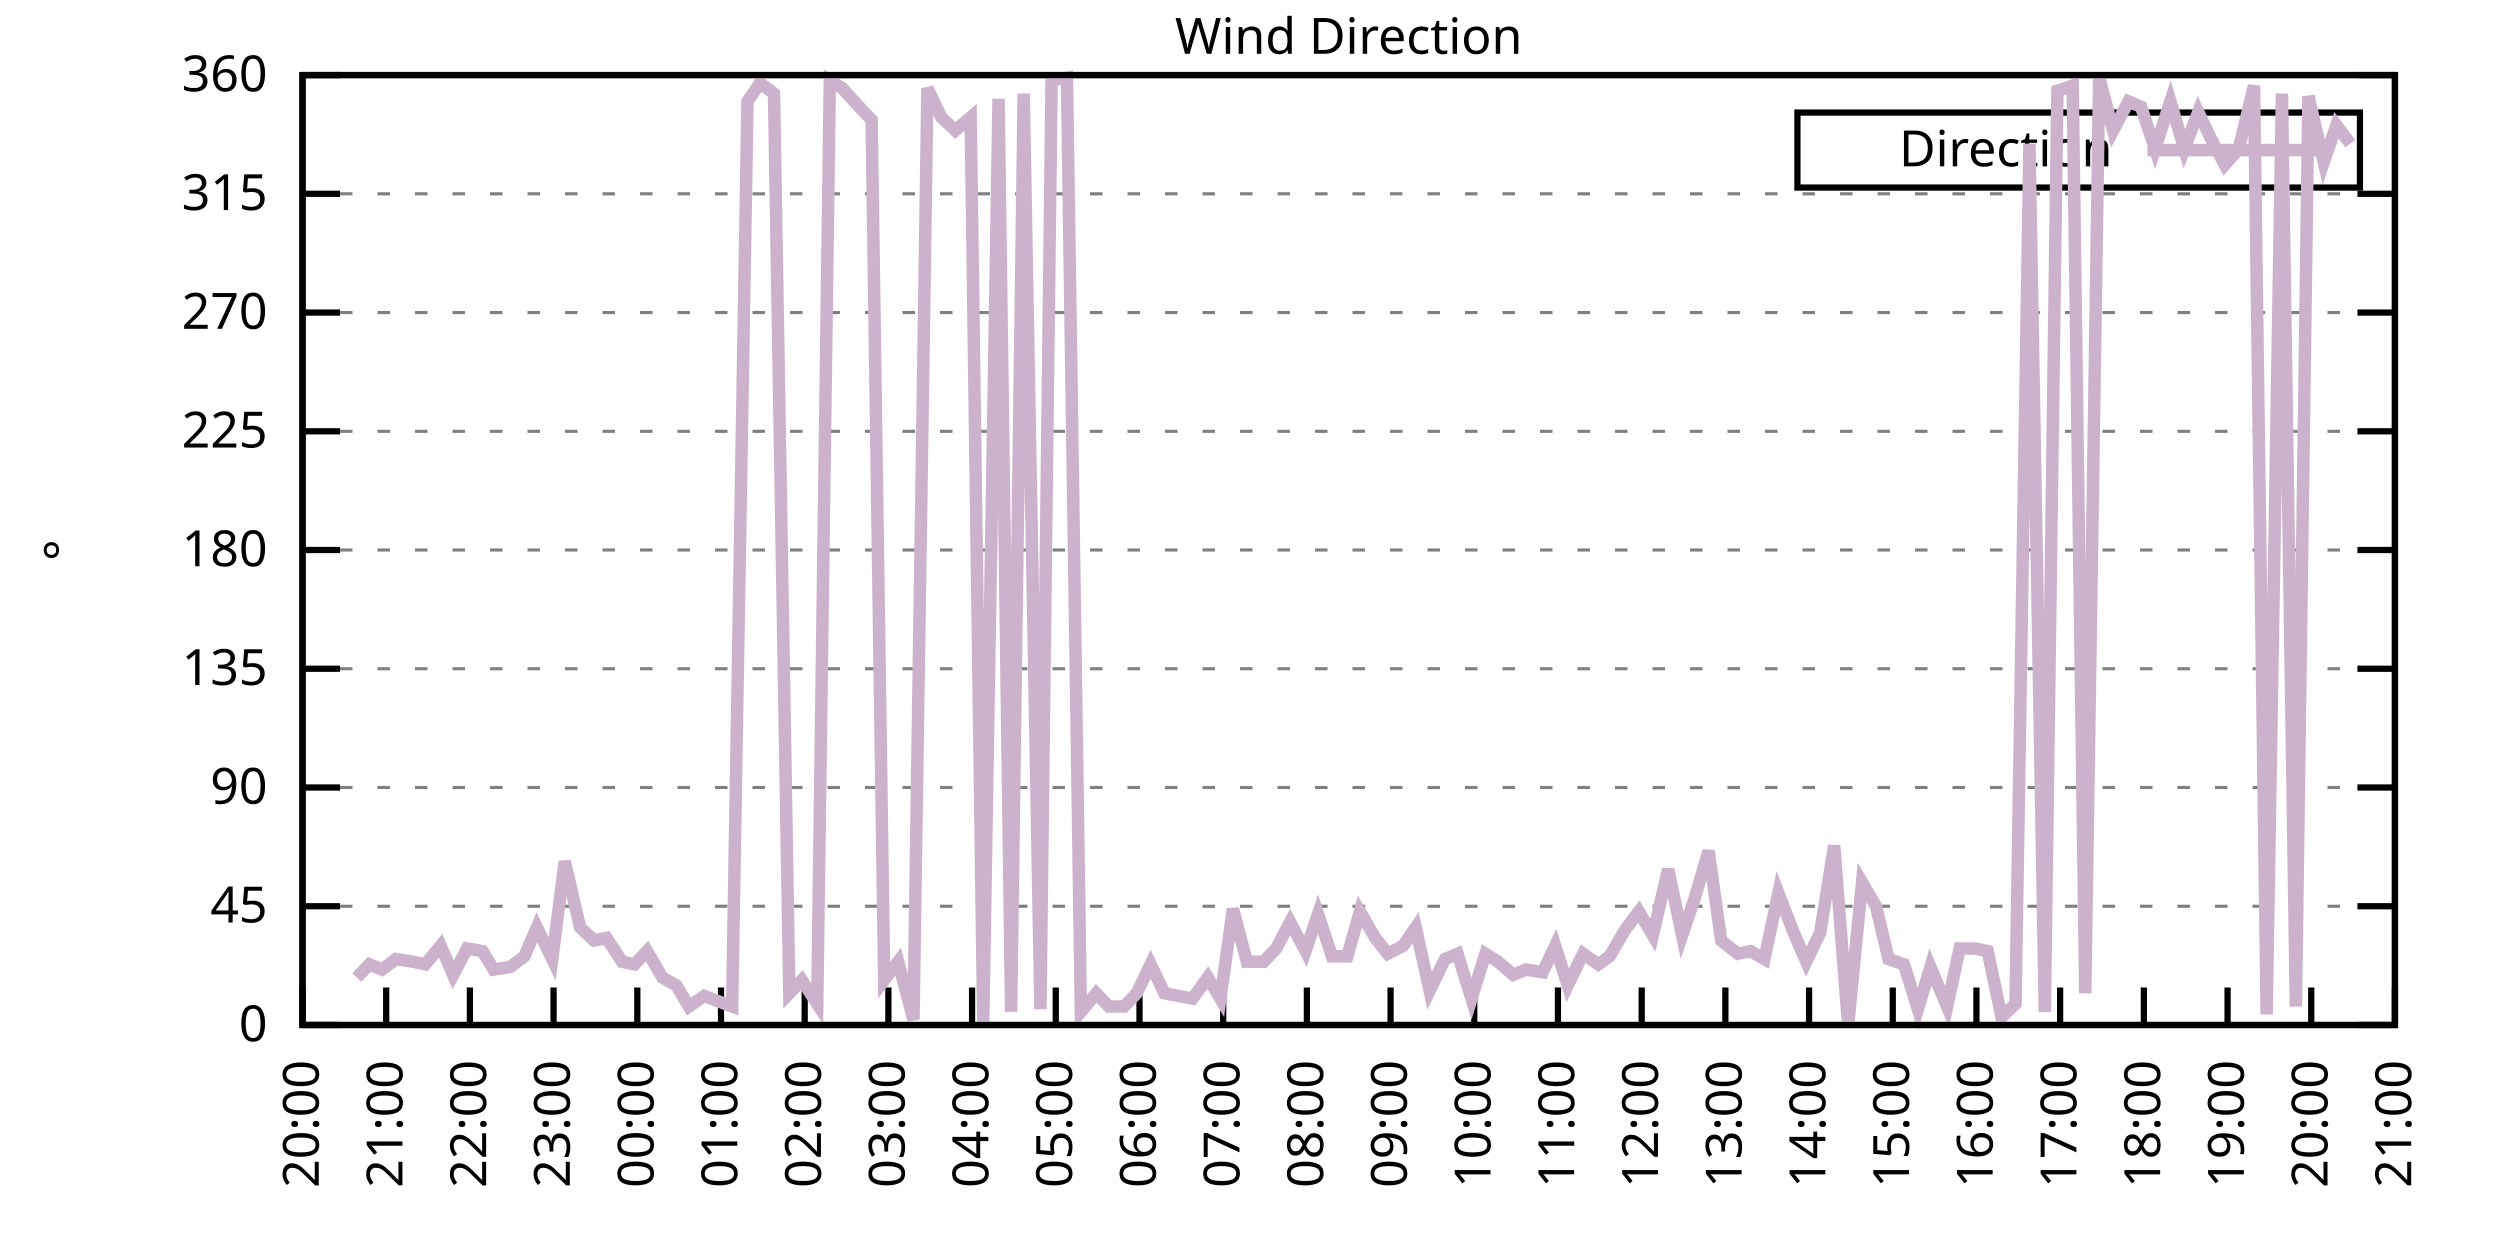
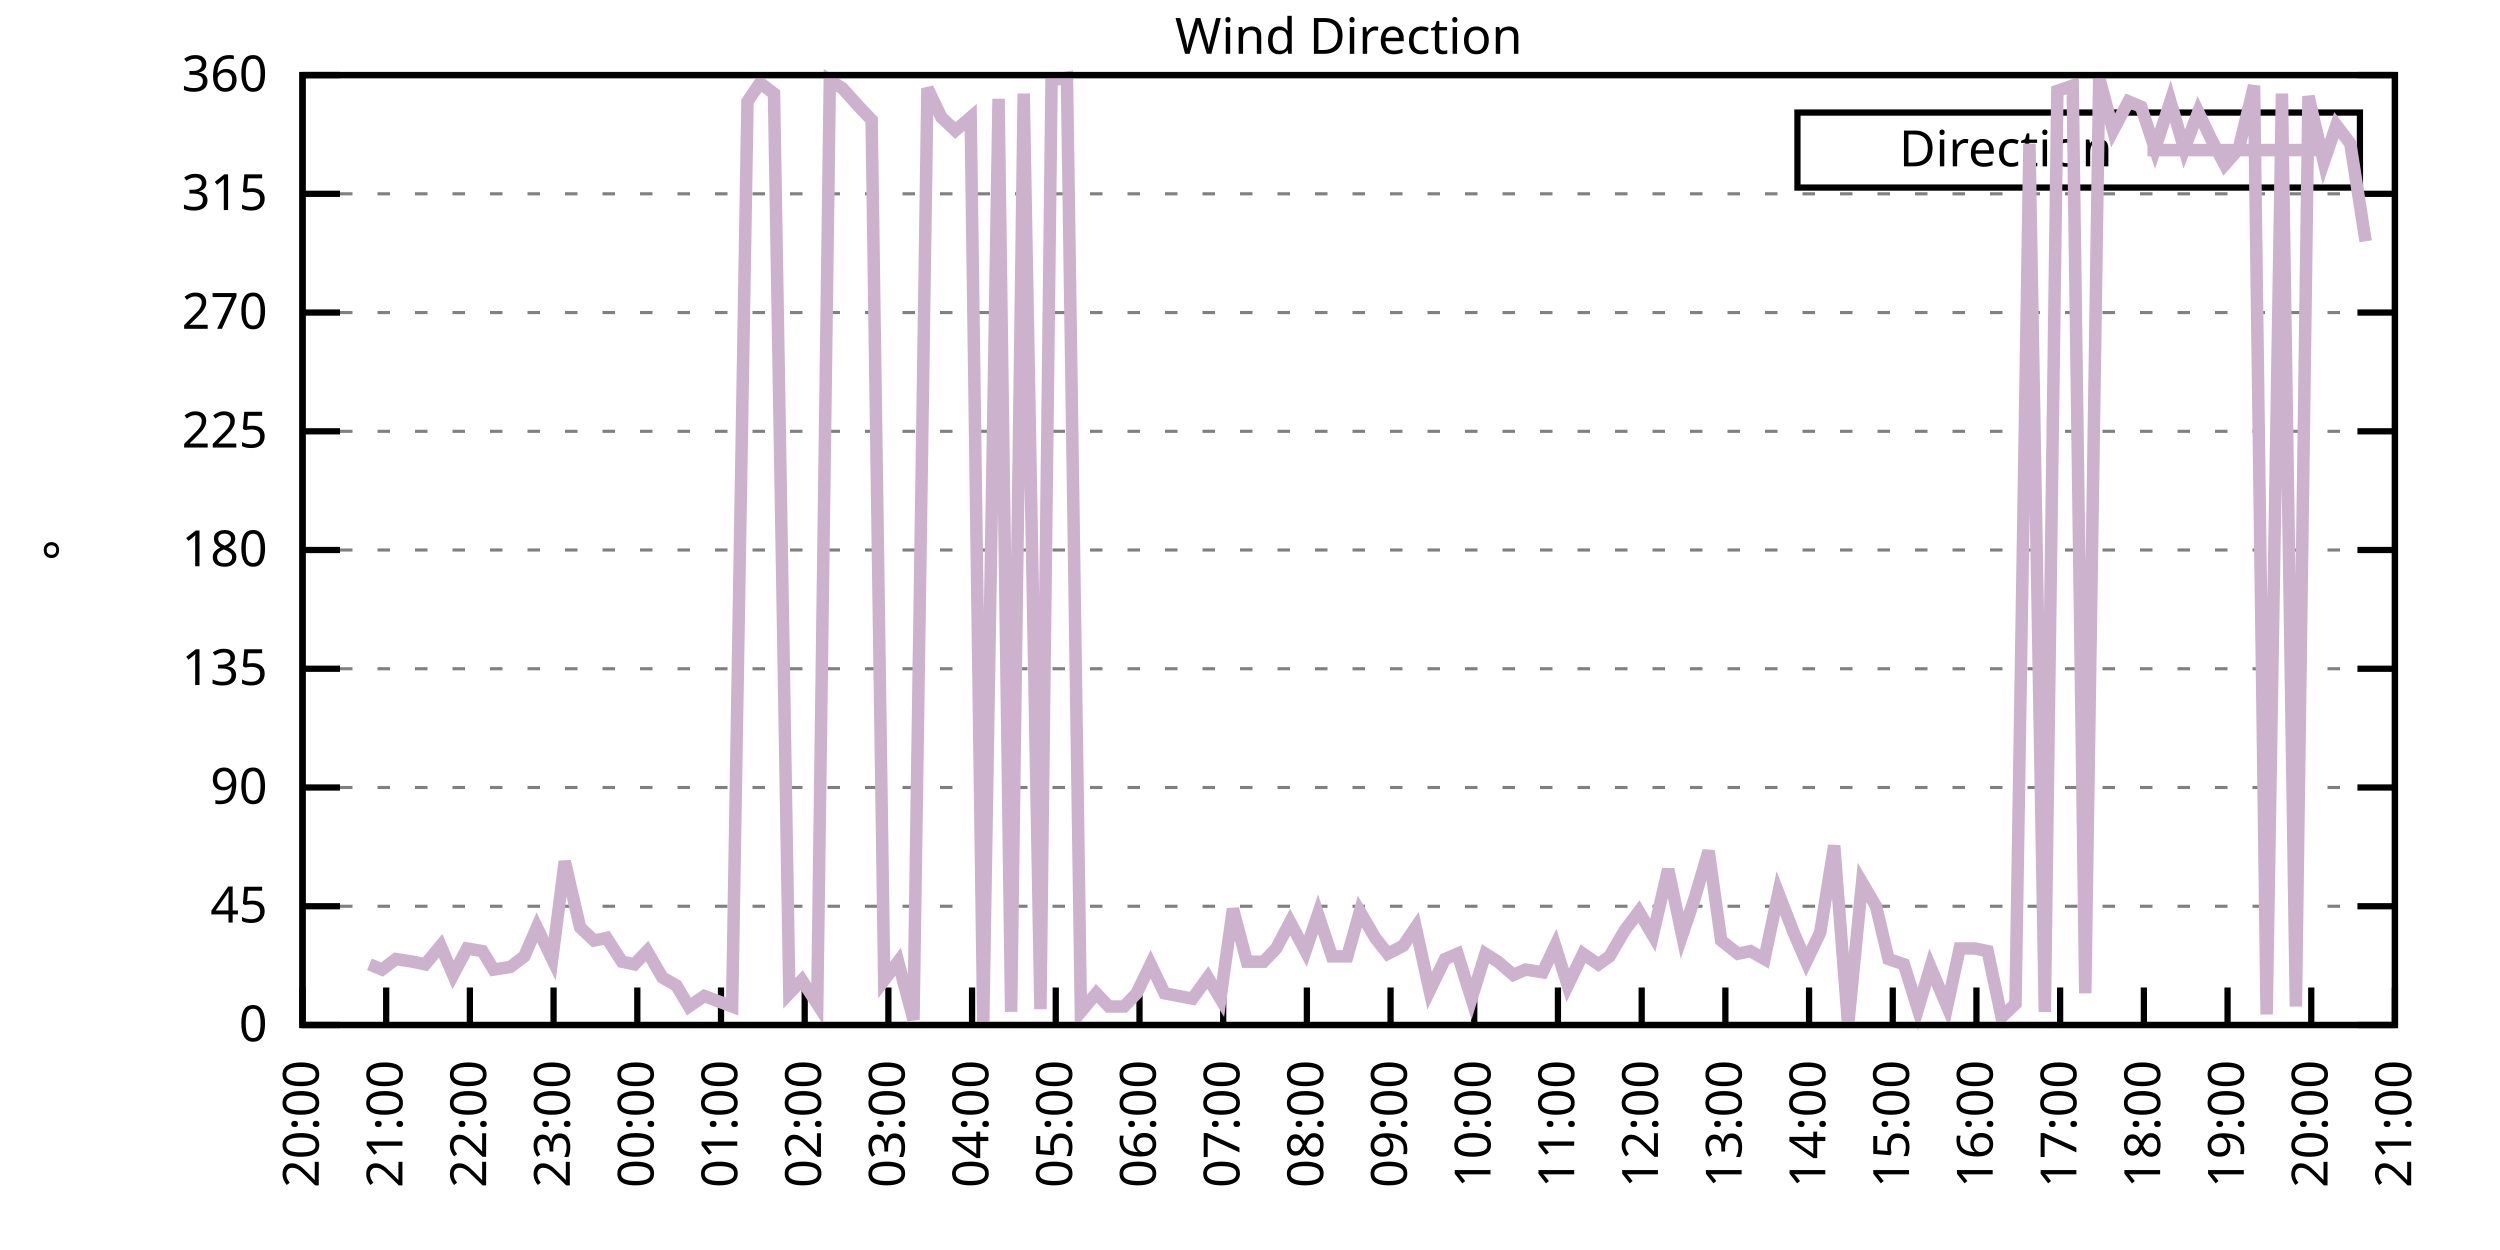
<svg xmlns="http://www.w3.org/2000/svg" xmlns:xlink="http://www.w3.org/1999/xlink" width="400" height="200" viewBox="0 0 400 200">
  <g id="gnuplot_canvas">
    <rect x="0" y="0" width="400" height="200" fill="none" />
    <defs>
      <circle id="gpDot" r="0.5" stroke-width="0.5" stroke="currentColor" />
      <path id="gpPt0" stroke-width="0.333" stroke="currentColor" d="M-1,0 h2 M0,-1 v2" />
      <path id="gpPt1" stroke-width="0.333" stroke="currentColor" d="M-1,-1 L1,1 M1,-1 L-1,1" />
      <path id="gpPt2" stroke-width="0.333" stroke="currentColor" d="M-1,0 L1,0 M0,-1 L0,1 M-1,-1 L1,1 M-1,1 L1,-1" />
      <rect id="gpPt3" stroke-width="0.333" stroke="currentColor" x="-1" y="-1" width="2" height="2" />
      <rect id="gpPt4" stroke-width="0.333" stroke="currentColor" fill="currentColor" x="-1" y="-1" width="2" height="2" />
      <circle id="gpPt5" stroke-width="0.333" stroke="currentColor" cx="0" cy="0" r="1" />
      <use xlink:href="#gpPt5" id="gpPt6" fill="currentColor" stroke="none" />
      <path id="gpPt7" stroke-width="0.333" stroke="currentColor" d="M0,-1.33 L-1.33,0.67 L1.33,0.67 z" />
      <use xlink:href="#gpPt7" id="gpPt8" fill="currentColor" stroke="none" />
      <use xlink:href="#gpPt7" id="gpPt9" stroke="currentColor" transform="rotate(180)" />
      <use xlink:href="#gpPt9" id="gpPt10" fill="currentColor" stroke="none" />
      <use xlink:href="#gpPt3" id="gpPt11" stroke="currentColor" transform="rotate(45)" />
      <use xlink:href="#gpPt11" id="gpPt12" fill="currentColor" stroke="none" />
      <path id="gpPt13" stroke-width="0.333" stroke="currentColor" d="M0,1.330 L1.265,0.411 L0.782,-1.067 L-0.782,-1.076 L-1.265,0.411 z" />
      <use xlink:href="#gpPt13" id="gpPt14" fill="currentColor" stroke="none" />
      <filter id="textbox" filterUnits="objectBoundingBox" x="0" y="0" height="1" width="1">
        <feFlood flood-color="white" flood-opacity="1" result="bgnd" />
        <feComposite in="SourceGraphic" in2="bgnd" operator="atop" />
      </filter>
      <filter id="greybox" filterUnits="objectBoundingBox" x="0" y="0" height="1" width="1">
        <feFlood flood-color="lightgrey" flood-opacity="1" result="grey" />
        <feComposite in="SourceGraphic" in2="grey" operator="atop" />
      </filter>
    </defs>
    <g fill="none" color="white" stroke="currentColor" stroke-width="1.00" stroke-linecap="butt" stroke-linejoin="miter">
</g>
    <g fill="none" color="black" stroke="currentColor" stroke-width="1.00" stroke-linecap="butt" stroke-linejoin="miter">
      <g stroke="none" shape-rendering="crispEdges">
        <polygon fill="rgb(255, 255, 255)" points="48.40,164.00 383.18,164.00 383.18,12.02 48.40,12.02 " />
      </g>
    </g>
    <g fill="none" color="black" stroke="currentColor" stroke-width="1.00" stroke-linecap="butt" stroke-linejoin="miter">
</g>
    <g fill="none" color="black" stroke="black" stroke-width="0.50" stroke-linecap="butt" stroke-linejoin="miter">
</g>
    <g fill="none" color="gray" stroke="currentColor" stroke-width="0.50" stroke-linecap="butt" stroke-linejoin="miter">
      <path stroke="gray" stroke-dasharray="2,4" class="gridline" d="M48.40,164.00 L383.19,164.00  " />
    </g>
    <g fill="none" color="gray" stroke="gray" stroke-width="1.00" stroke-linecap="butt" stroke-linejoin="miter">
</g>
    <g fill="none" color="black" stroke="currentColor" stroke-width="1.00" stroke-linecap="butt" stroke-linejoin="miter">
      <path stroke="black" d="M48.40,164.00 L54.40,164.00 M383.19,164.00 L377.19,164.00  " />
      <g transform="translate(42.80,166.60)" stroke="none" fill="black" font-family="Sans" font-size="8.00" text-anchor="end">
        <text>
          <tspan font-family="Sans"> 0</tspan>
        </text>
      </g>
    </g>
    <g fill="none" color="black" stroke="currentColor" stroke-width="1.00" stroke-linecap="butt" stroke-linejoin="miter">
</g>
    <g fill="none" color="black" stroke="black" stroke-width="0.50" stroke-linecap="butt" stroke-linejoin="miter">
</g>
    <g fill="none" color="gray" stroke="currentColor" stroke-width="0.50" stroke-linecap="butt" stroke-linejoin="miter">
      <path stroke="gray" stroke-dasharray="2,4" class="gridline" d="M48.40,145.00 L383.19,145.00  " />
    </g>
    <g fill="none" color="gray" stroke="gray" stroke-width="1.00" stroke-linecap="butt" stroke-linejoin="miter">
</g>
    <g fill="none" color="black" stroke="currentColor" stroke-width="1.00" stroke-linecap="butt" stroke-linejoin="miter">
      <path stroke="black" d="M48.40,145.00 L54.40,145.00 M383.19,145.00 L377.19,145.00  " />
      <g transform="translate(42.80,147.60)" stroke="none" fill="black" font-family="Sans" font-size="8.00" text-anchor="end">
        <text>
          <tspan font-family="Sans"> 45</tspan>
        </text>
      </g>
    </g>
    <g fill="none" color="black" stroke="currentColor" stroke-width="1.00" stroke-linecap="butt" stroke-linejoin="miter">
</g>
    <g fill="none" color="black" stroke="black" stroke-width="0.50" stroke-linecap="butt" stroke-linejoin="miter">
</g>
    <g fill="none" color="gray" stroke="currentColor" stroke-width="0.50" stroke-linecap="butt" stroke-linejoin="miter">
      <path stroke="gray" stroke-dasharray="2,4" class="gridline" d="M48.40,126.00 L383.19,126.00  " />
    </g>
    <g fill="none" color="gray" stroke="gray" stroke-width="1.00" stroke-linecap="butt" stroke-linejoin="miter">
</g>
    <g fill="none" color="black" stroke="currentColor" stroke-width="1.00" stroke-linecap="butt" stroke-linejoin="miter">
      <path stroke="black" d="M48.40,126.00 L54.40,126.00 M383.19,126.00 L377.19,126.00  " />
      <g transform="translate(42.80,128.60)" stroke="none" fill="black" font-family="Sans" font-size="8.00" text-anchor="end">
        <text>
          <tspan font-family="Sans"> 90</tspan>
        </text>
      </g>
    </g>
    <g fill="none" color="black" stroke="currentColor" stroke-width="1.00" stroke-linecap="butt" stroke-linejoin="miter">
</g>
    <g fill="none" color="black" stroke="black" stroke-width="0.50" stroke-linecap="butt" stroke-linejoin="miter">
</g>
    <g fill="none" color="gray" stroke="currentColor" stroke-width="0.50" stroke-linecap="butt" stroke-linejoin="miter">
      <path stroke="gray" stroke-dasharray="2,4" class="gridline" d="M48.40,107.00 L383.19,107.00  " />
    </g>
    <g fill="none" color="gray" stroke="gray" stroke-width="1.00" stroke-linecap="butt" stroke-linejoin="miter">
</g>
    <g fill="none" color="black" stroke="currentColor" stroke-width="1.00" stroke-linecap="butt" stroke-linejoin="miter">
      <path stroke="black" d="M48.40,107.00 L54.40,107.00 M383.19,107.00 L377.19,107.00  " />
      <g transform="translate(42.80,109.60)" stroke="none" fill="black" font-family="Sans" font-size="8.00" text-anchor="end">
        <text>
          <tspan font-family="Sans"> 135</tspan>
        </text>
      </g>
    </g>
    <g fill="none" color="black" stroke="currentColor" stroke-width="1.00" stroke-linecap="butt" stroke-linejoin="miter">
</g>
    <g fill="none" color="black" stroke="black" stroke-width="0.50" stroke-linecap="butt" stroke-linejoin="miter">
</g>
    <g fill="none" color="gray" stroke="currentColor" stroke-width="0.50" stroke-linecap="butt" stroke-linejoin="miter">
      <path stroke="gray" stroke-dasharray="2,4" class="gridline" d="M48.40,88.00 L383.19,88.00  " />
    </g>
    <g fill="none" color="gray" stroke="gray" stroke-width="1.00" stroke-linecap="butt" stroke-linejoin="miter">
</g>
    <g fill="none" color="black" stroke="currentColor" stroke-width="1.00" stroke-linecap="butt" stroke-linejoin="miter">
      <path stroke="black" d="M48.40,88.00 L54.40,88.00 M383.19,88.00 L377.19,88.00  " />
      <g transform="translate(42.80,90.60)" stroke="none" fill="black" font-family="Sans" font-size="8.00" text-anchor="end">
        <text>
          <tspan font-family="Sans"> 180</tspan>
        </text>
      </g>
    </g>
    <g fill="none" color="black" stroke="currentColor" stroke-width="1.00" stroke-linecap="butt" stroke-linejoin="miter">
</g>
    <g fill="none" color="black" stroke="black" stroke-width="0.50" stroke-linecap="butt" stroke-linejoin="miter">
</g>
    <g fill="none" color="gray" stroke="currentColor" stroke-width="0.50" stroke-linecap="butt" stroke-linejoin="miter">
      <path stroke="gray" stroke-dasharray="2,4" class="gridline" d="M48.40,69.01 L383.19,69.01  " />
    </g>
    <g fill="none" color="gray" stroke="gray" stroke-width="1.00" stroke-linecap="butt" stroke-linejoin="miter">
</g>
    <g fill="none" color="black" stroke="currentColor" stroke-width="1.00" stroke-linecap="butt" stroke-linejoin="miter">
      <path stroke="black" d="M48.40,69.01 L54.40,69.01 M383.19,69.01 L377.19,69.01  " />
      <g transform="translate(42.80,71.61)" stroke="none" fill="black" font-family="Sans" font-size="8.00" text-anchor="end">
        <text>
          <tspan font-family="Sans"> 225</tspan>
        </text>
      </g>
    </g>
    <g fill="none" color="black" stroke="currentColor" stroke-width="1.00" stroke-linecap="butt" stroke-linejoin="miter">
</g>
    <g fill="none" color="black" stroke="black" stroke-width="0.50" stroke-linecap="butt" stroke-linejoin="miter">
</g>
    <g fill="none" color="gray" stroke="currentColor" stroke-width="0.50" stroke-linecap="butt" stroke-linejoin="miter">
      <path stroke="gray" stroke-dasharray="2,4" class="gridline" d="M48.40,50.01 L383.19,50.01  " />
    </g>
    <g fill="none" color="gray" stroke="gray" stroke-width="1.00" stroke-linecap="butt" stroke-linejoin="miter">
</g>
    <g fill="none" color="black" stroke="currentColor" stroke-width="1.00" stroke-linecap="butt" stroke-linejoin="miter">
      <path stroke="black" d="M48.40,50.01 L54.40,50.01 M383.19,50.01 L377.19,50.01  " />
      <g transform="translate(42.80,52.61)" stroke="none" fill="black" font-family="Sans" font-size="8.00" text-anchor="end">
        <text>
          <tspan font-family="Sans"> 270</tspan>
        </text>
      </g>
    </g>
    <g fill="none" color="black" stroke="currentColor" stroke-width="1.00" stroke-linecap="butt" stroke-linejoin="miter">
</g>
    <g fill="none" color="black" stroke="black" stroke-width="0.50" stroke-linecap="butt" stroke-linejoin="miter">
</g>
    <g fill="none" color="gray" stroke="currentColor" stroke-width="0.50" stroke-linecap="butt" stroke-linejoin="miter">
      <path stroke="gray" stroke-dasharray="2,4" class="gridline" d="M48.40,31.01 L383.19,31.01  " />
    </g>
    <g fill="none" color="gray" stroke="gray" stroke-width="1.00" stroke-linecap="butt" stroke-linejoin="miter">
</g>
    <g fill="none" color="black" stroke="currentColor" stroke-width="1.00" stroke-linecap="butt" stroke-linejoin="miter">
      <path stroke="black" d="M48.40,31.01 L54.40,31.01 M383.19,31.01 L377.19,31.01  " />
      <g transform="translate(42.80,33.61)" stroke="none" fill="black" font-family="Sans" font-size="8.00" text-anchor="end">
        <text>
          <tspan font-family="Sans"> 315</tspan>
        </text>
      </g>
    </g>
    <g fill="none" color="black" stroke="currentColor" stroke-width="1.00" stroke-linecap="butt" stroke-linejoin="miter">
</g>
    <g fill="none" color="black" stroke="black" stroke-width="0.50" stroke-linecap="butt" stroke-linejoin="miter">
</g>
    <g fill="none" color="gray" stroke="currentColor" stroke-width="0.50" stroke-linecap="butt" stroke-linejoin="miter">
      <path stroke="gray" stroke-dasharray="2,4" class="gridline" d="M48.40,12.01 L383.19,12.01  " />
    </g>
    <g fill="none" color="gray" stroke="gray" stroke-width="1.00" stroke-linecap="butt" stroke-linejoin="miter">
</g>
    <g fill="none" color="black" stroke="currentColor" stroke-width="1.00" stroke-linecap="butt" stroke-linejoin="miter">
      <path stroke="black" d="M48.40,12.01 L54.40,12.01 M383.19,12.01 L377.19,12.01  " />
      <g transform="translate(42.80,14.61)" stroke="none" fill="black" font-family="Sans" font-size="8.00" text-anchor="end">
        <text>
          <tspan font-family="Sans"> 360</tspan>
        </text>
      </g>
    </g>
    <g fill="none" color="black" stroke="currentColor" stroke-width="1.00" stroke-linecap="butt" stroke-linejoin="miter">
      <path stroke="black" d="M48.40,164.00 L48.40,158.00  " />
      <g transform="translate(51.00,169.60) rotate(270.00)" stroke="none" fill="black" font-family="Sans" font-size="8.00" text-anchor="end">
        <text>
          <tspan font-family="Sans">20:00</tspan>
        </text>
      </g>
    </g>
    <g fill="none" color="black" stroke="currentColor" stroke-width="1.00" stroke-linecap="butt" stroke-linejoin="miter">
      <path stroke="black" d="M61.79,164.00 L61.79,158.00  " />
      <g transform="translate(64.39,169.60) rotate(270.00)" stroke="none" fill="black" font-family="Sans" font-size="8.00" text-anchor="end">
        <text>
          <tspan font-family="Sans">21:00</tspan>
        </text>
      </g>
    </g>
    <g fill="none" color="black" stroke="currentColor" stroke-width="1.00" stroke-linecap="butt" stroke-linejoin="miter">
      <path stroke="black" d="M75.18,164.00 L75.18,158.00  " />
      <g transform="translate(77.78,169.60) rotate(270.00)" stroke="none" fill="black" font-family="Sans" font-size="8.00" text-anchor="end">
        <text>
          <tspan font-family="Sans">22:00</tspan>
        </text>
      </g>
    </g>
    <g fill="none" color="black" stroke="currentColor" stroke-width="1.00" stroke-linecap="butt" stroke-linejoin="miter">
      <path stroke="black" d="M88.57,164.00 L88.57,158.00  " />
      <g transform="translate(91.17,169.60) rotate(270.00)" stroke="none" fill="black" font-family="Sans" font-size="8.00" text-anchor="end">
        <text>
          <tspan font-family="Sans">23:00</tspan>
        </text>
      </g>
    </g>
    <g fill="none" color="black" stroke="currentColor" stroke-width="1.00" stroke-linecap="butt" stroke-linejoin="miter">
      <path stroke="black" d="M101.97,164.00 L101.97,158.00  " />
      <g transform="translate(104.57,169.60) rotate(270.00)" stroke="none" fill="black" font-family="Sans" font-size="8.00" text-anchor="end">
        <text>
          <tspan font-family="Sans">00:00</tspan>
        </text>
      </g>
    </g>
    <g fill="none" color="black" stroke="currentColor" stroke-width="1.00" stroke-linecap="butt" stroke-linejoin="miter">
      <path stroke="black" d="M115.36,164.00 L115.36,158.00  " />
      <g transform="translate(117.96,169.60) rotate(270.00)" stroke="none" fill="black" font-family="Sans" font-size="8.00" text-anchor="end">
        <text>
          <tspan font-family="Sans">01:00</tspan>
        </text>
      </g>
    </g>
    <g fill="none" color="black" stroke="currentColor" stroke-width="1.00" stroke-linecap="butt" stroke-linejoin="miter">
      <path stroke="black" d="M128.75,164.00 L128.75,158.00  " />
      <g transform="translate(131.35,169.60) rotate(270.00)" stroke="none" fill="black" font-family="Sans" font-size="8.00" text-anchor="end">
        <text>
          <tspan font-family="Sans">02:00</tspan>
        </text>
      </g>
    </g>
    <g fill="none" color="black" stroke="currentColor" stroke-width="1.00" stroke-linecap="butt" stroke-linejoin="miter">
      <path stroke="black" d="M142.14,164.00 L142.14,158.00  " />
      <g transform="translate(144.74,169.60) rotate(270.00)" stroke="none" fill="black" font-family="Sans" font-size="8.00" text-anchor="end">
        <text>
          <tspan font-family="Sans">03:00</tspan>
        </text>
      </g>
    </g>
    <g fill="none" color="black" stroke="currentColor" stroke-width="1.00" stroke-linecap="butt" stroke-linejoin="miter">
      <path stroke="black" d="M155.53,164.00 L155.53,158.00  " />
      <g transform="translate(158.13,169.60) rotate(270.00)" stroke="none" fill="black" font-family="Sans" font-size="8.00" text-anchor="end">
        <text>
          <tspan font-family="Sans">04:00</tspan>
        </text>
      </g>
    </g>
    <g fill="none" color="black" stroke="currentColor" stroke-width="1.00" stroke-linecap="butt" stroke-linejoin="miter">
      <path stroke="black" d="M168.92,164.00 L168.92,158.00  " />
      <g transform="translate(171.52,169.60) rotate(270.00)" stroke="none" fill="black" font-family="Sans" font-size="8.00" text-anchor="end">
        <text>
          <tspan font-family="Sans">05:00</tspan>
        </text>
      </g>
    </g>
    <g fill="none" color="black" stroke="currentColor" stroke-width="1.00" stroke-linecap="butt" stroke-linejoin="miter">
      <path stroke="black" d="M182.32,164.00 L182.32,158.00  " />
      <g transform="translate(184.92,169.60) rotate(270.00)" stroke="none" fill="black" font-family="Sans" font-size="8.00" text-anchor="end">
        <text>
          <tspan font-family="Sans">06:00</tspan>
        </text>
      </g>
    </g>
    <g fill="none" color="black" stroke="currentColor" stroke-width="1.00" stroke-linecap="butt" stroke-linejoin="miter">
      <path stroke="black" d="M195.71,164.00 L195.71,158.00  " />
      <g transform="translate(198.31,169.60) rotate(270.00)" stroke="none" fill="black" font-family="Sans" font-size="8.00" text-anchor="end">
        <text>
          <tspan font-family="Sans">07:00</tspan>
        </text>
      </g>
    </g>
    <g fill="none" color="black" stroke="currentColor" stroke-width="1.00" stroke-linecap="butt" stroke-linejoin="miter">
      <path stroke="black" d="M209.10,164.00 L209.10,158.00  " />
      <g transform="translate(211.70,169.60) rotate(270.00)" stroke="none" fill="black" font-family="Sans" font-size="8.00" text-anchor="end">
        <text>
          <tspan font-family="Sans">08:00</tspan>
        </text>
      </g>
    </g>
    <g fill="none" color="black" stroke="currentColor" stroke-width="1.00" stroke-linecap="butt" stroke-linejoin="miter">
      <path stroke="black" d="M222.49,164.00 L222.49,158.00  " />
      <g transform="translate(225.09,169.60) rotate(270.00)" stroke="none" fill="black" font-family="Sans" font-size="8.00" text-anchor="end">
        <text>
          <tspan font-family="Sans">09:00</tspan>
        </text>
      </g>
    </g>
    <g fill="none" color="black" stroke="currentColor" stroke-width="1.00" stroke-linecap="butt" stroke-linejoin="miter">
      <path stroke="black" d="M235.88,164.00 L235.88,158.00  " />
      <g transform="translate(238.48,169.60) rotate(270.00)" stroke="none" fill="black" font-family="Sans" font-size="8.00" text-anchor="end">
        <text>
          <tspan font-family="Sans">10:00</tspan>
        </text>
      </g>
    </g>
    <g fill="none" color="black" stroke="currentColor" stroke-width="1.00" stroke-linecap="butt" stroke-linejoin="miter">
      <path stroke="black" d="M249.27,164.00 L249.27,158.00  " />
      <g transform="translate(251.87,169.60) rotate(270.00)" stroke="none" fill="black" font-family="Sans" font-size="8.00" text-anchor="end">
        <text>
          <tspan font-family="Sans">11:00</tspan>
        </text>
      </g>
    </g>
    <g fill="none" color="black" stroke="currentColor" stroke-width="1.00" stroke-linecap="butt" stroke-linejoin="miter">
      <path stroke="black" d="M262.67,164.00 L262.67,158.00  " />
      <g transform="translate(265.27,169.60) rotate(270.00)" stroke="none" fill="black" font-family="Sans" font-size="8.00" text-anchor="end">
        <text>
          <tspan font-family="Sans">12:00</tspan>
        </text>
      </g>
    </g>
    <g fill="none" color="black" stroke="currentColor" stroke-width="1.00" stroke-linecap="butt" stroke-linejoin="miter">
      <path stroke="black" d="M276.06,164.00 L276.06,158.00  " />
      <g transform="translate(278.66,169.60) rotate(270.00)" stroke="none" fill="black" font-family="Sans" font-size="8.00" text-anchor="end">
        <text>
          <tspan font-family="Sans">13:00</tspan>
        </text>
      </g>
    </g>
    <g fill="none" color="black" stroke="currentColor" stroke-width="1.00" stroke-linecap="butt" stroke-linejoin="miter">
      <path stroke="black" d="M289.45,164.00 L289.45,158.00  " />
      <g transform="translate(292.05,169.60) rotate(270.00)" stroke="none" fill="black" font-family="Sans" font-size="8.00" text-anchor="end">
        <text>
          <tspan font-family="Sans">14:00</tspan>
        </text>
      </g>
    </g>
    <g fill="none" color="black" stroke="currentColor" stroke-width="1.00" stroke-linecap="butt" stroke-linejoin="miter">
      <path stroke="black" d="M302.84,164.00 L302.84,158.00  " />
      <g transform="translate(305.44,169.60) rotate(270.00)" stroke="none" fill="black" font-family="Sans" font-size="8.00" text-anchor="end">
        <text>
          <tspan font-family="Sans">15:00</tspan>
        </text>
      </g>
    </g>
    <g fill="none" color="black" stroke="currentColor" stroke-width="1.00" stroke-linecap="butt" stroke-linejoin="miter">
      <path stroke="black" d="M316.23,164.00 L316.23,158.00  " />
      <g transform="translate(318.83,169.60) rotate(270.00)" stroke="none" fill="black" font-family="Sans" font-size="8.00" text-anchor="end">
        <text>
          <tspan font-family="Sans">16:00</tspan>
        </text>
      </g>
    </g>
    <g fill="none" color="black" stroke="currentColor" stroke-width="1.00" stroke-linecap="butt" stroke-linejoin="miter">
      <path stroke="black" d="M329.62,164.00 L329.62,158.00  " />
      <g transform="translate(332.22,169.60) rotate(270.00)" stroke="none" fill="black" font-family="Sans" font-size="8.00" text-anchor="end">
        <text>
          <tspan font-family="Sans">17:00</tspan>
        </text>
      </g>
    </g>
    <g fill="none" color="black" stroke="currentColor" stroke-width="1.00" stroke-linecap="butt" stroke-linejoin="miter">
      <path stroke="black" d="M343.02,164.00 L343.02,158.00  " />
      <g transform="translate(345.62,169.60) rotate(270.00)" stroke="none" fill="black" font-family="Sans" font-size="8.00" text-anchor="end">
        <text>
          <tspan font-family="Sans">18:00</tspan>
        </text>
      </g>
    </g>
    <g fill="none" color="black" stroke="currentColor" stroke-width="1.00" stroke-linecap="butt" stroke-linejoin="miter">
      <path stroke="black" d="M356.41,164.00 L356.41,158.00  " />
      <g transform="translate(359.01,169.60) rotate(270.00)" stroke="none" fill="black" font-family="Sans" font-size="8.00" text-anchor="end">
        <text>
          <tspan font-family="Sans">19:00</tspan>
        </text>
      </g>
    </g>
    <g fill="none" color="black" stroke="currentColor" stroke-width="1.00" stroke-linecap="butt" stroke-linejoin="miter">
      <path stroke="black" d="M369.80,164.00 L369.80,158.00  " />
      <g transform="translate(372.40,169.60) rotate(270.00)" stroke="none" fill="black" font-family="Sans" font-size="8.00" text-anchor="end">
        <text>
          <tspan font-family="Sans">20:00</tspan>
        </text>
      </g>
    </g>
    <g fill="none" color="black" stroke="currentColor" stroke-width="1.00" stroke-linecap="butt" stroke-linejoin="miter">
      <path stroke="black" d="M383.19,164.00 L383.19,158.00  " />
      <g transform="translate(385.79,169.60) rotate(270.00)" stroke="none" fill="black" font-family="Sans" font-size="8.00" text-anchor="end">
        <text>
          <tspan font-family="Sans">21:00</tspan>
        </text>
      </g>
    </g>
    <g fill="none" color="black" stroke="currentColor" stroke-width="1.00" stroke-linecap="butt" stroke-linejoin="miter">
</g>
    <g fill="none" color="black" stroke="currentColor" stroke-width="1.00" stroke-linecap="butt" stroke-linejoin="miter">
      <path stroke="black" d="M48.40,12.01 L48.40,164.00 L383.19,164.00 L383.19,12.01 L48.40,12.01 Z  " />
    </g>
    <g fill="none" color="black" stroke="currentColor" stroke-width="1.00" stroke-linecap="butt" stroke-linejoin="miter">
</g>
    <g fill="none" color="black" stroke="currentColor" stroke-width="1.00" stroke-linecap="butt" stroke-linejoin="miter">
      <path stroke="black" d="M287.59,30.01 L287.59,18.01 L377.59,18.01 L377.59,30.01 L287.59,30.01 Z  " />
    </g>
    <g id="Wind_direction_plot_1">
      <g fill="none" color="white" stroke="black" stroke-width="2.00" stroke-linecap="butt" stroke-linejoin="miter">
</g>
      <g fill="none" color="black" stroke="currentColor" stroke-width="2.00" stroke-linecap="butt" stroke-linejoin="miter">
        <g transform="translate(337.99,26.61)" stroke="none" fill="black" font-family="Sans" font-size="8.00" text-anchor="end">
          <text>
            <tspan font-family="Sans">Direction</tspan>
          </text>
        </g>
      </g>
      <g fill="none" color="black" stroke="currentColor" stroke-width="2.00" stroke-linecap="butt" stroke-linejoin="miter">
-         <path stroke="rgb(204, 178, 204)" d="M343.59,24.01 L371.99,24.01 M57.10,156.40 L59.11,154.29 L61.12,155.13 L63.35,153.45 L66.03,153.87 L68.04,154.29   L70.50,151.33 L72.50,155.98 L74.74,151.76 L77.19,152.18 L78.98,155.13 L81.66,154.71 L83.89,153.02 L85.90,148.38   L88.35,153.45 L90.36,137.82 L92.82,148.38 L95.05,150.49 L97.06,150.07 L99.51,153.87 L101.52,154.29 L103.53,152.18   L105.98,156.40 L108.22,157.67 L110.22,161.04 L112.68,159.36 L114.91,160.20 L117.14,161.04 L119.60,16.23 L121.61,13.28   L123.84,14.97 L126.29,158.93 L128.30,156.82 L130.76,160.62 L132.77,12.85 L134.78,14.12 L137.45,17.08 L139.46,19.19   L141.47,156.82 L143.70,153.87 L146.16,163.16 L148.39,14.12 L150.62,18.77 L152.85,20.88 L155.31,18.77 L157.32,163.58   L159.77,15.81 L161.78,161.89 L163.79,14.97 L166.47,161.47 L168.25,12.85 L170.71,12.43 L172.94,161.89 L175.40,158.93   L177.41,161.04 L179.86,161.04 L181.87,158.93 L184.10,154.29 L186.33,158.93 L188.57,159.36 L190.80,159.78 L193.25,156.40   L195.26,159.78 L197.27,145.42 L199.50,153.87 L202.18,153.87 L204.19,151.76 L206.42,147.53 L208.88,152.18 L210.88,146.27   L213.12,153.02 L215.57,153.02 L217.58,145.85 L220.04,150.07 L222.04,152.60 L224.50,151.33 L226.51,148.38 L228.74,158.51   L231.20,153.45 L233.20,152.60 L235.44,159.78 L237.67,152.60 L239.68,153.87 L242.13,155.98 L244.14,155.13 L246.82,155.56   L248.83,151.33 L250.84,157.67 L253.29,152.60 L255.75,154.29 L257.53,153.02 L259.99,148.80 L262.22,145.85 L264.45,149.65   L266.91,139.09 L269.14,149.65 L271.15,143.73 L273.38,136.14 L275.39,150.49 L278.07,152.60 L280.07,152.18 L282.31,153.45   L284.54,142.89 L286.99,149.22 L289.00,153.87 L291.23,149.22 L293.47,135.29 L295.70,164.00 L297.93,141.20 L300.16,145.00   L302.17,153.45 L304.63,154.29 L306.86,161.47 L308.87,154.71 L311.54,161.04 L313.55,151.76 L316.01,151.76 L318.02,152.18   L320.25,162.73 L322.48,160.62 L324.71,22.99 L327.17,161.89 L329.18,14.54 L331.63,13.70 L333.64,158.93 L335.87,12.43   L338.10,20.88 L340.56,16.23 L342.57,17.08 L344.80,23.83 L347.26,16.23 L349.49,23.83 L351.72,17.92 L353.73,22.14   L355.96,26.36 L358.19,23.83 L360.65,13.70 L362.66,162.31 L365.11,14.97 L367.34,161.04 L369.35,15.39 L371.81,25.94   L373.82,20.03 L376.05,22.99  " />
+         <path stroke="rgb(204, 178, 204)" d="M343.59,24.01 L371.99,24.01 M59.11,154.29 L61.12,155.13 L63.35,153.45 L66.03,153.87 L68.04,154.29 L70.50,151.33   L72.50,155.98 L74.74,151.76 L77.19,152.18 L78.98,155.13 L81.66,154.71 L83.89,153.02 L85.90,148.38 L88.35,153.45   L90.36,137.82 L92.82,148.38 L95.05,150.49 L97.06,150.07 L99.51,153.87 L101.52,154.29 L103.53,152.18 L105.98,156.40   L108.22,157.67 L110.22,161.04 L112.68,159.36 L114.91,160.20 L117.14,161.04 L119.60,16.23 L121.61,13.28 L123.84,14.97   L126.29,158.93 L128.30,156.82 L130.76,160.62 L132.77,12.85 L134.78,14.12 L137.45,17.08 L139.46,19.19 L141.47,156.82   L143.70,153.87 L146.16,163.16 L148.39,14.12 L150.62,18.77 L152.85,20.88 L155.31,18.77 L157.32,163.58 L159.77,15.81   L161.78,161.89 L163.79,14.97 L166.47,161.47 L168.25,12.85 L170.71,12.43 L172.94,161.89 L175.40,158.93 L177.41,161.04   L179.86,161.04 L181.87,158.93 L184.10,154.29 L186.33,158.93 L188.57,159.36 L190.80,159.78 L193.25,156.40 L195.26,159.78   L197.27,145.42 L199.50,153.87 L202.18,153.87 L204.19,151.76 L206.42,147.53 L208.88,152.18 L210.88,146.27 L213.12,153.02   L215.57,153.02 L217.58,145.85 L220.04,150.07 L222.04,152.60 L224.50,151.33 L226.51,148.38 L228.74,158.51 L231.20,153.45   L233.20,152.60 L235.44,159.78 L237.67,152.60 L239.68,153.87 L242.13,155.98 L244.14,155.13 L246.82,155.56 L248.83,151.33   L250.84,157.67 L253.29,152.60 L255.75,154.29 L257.53,153.02 L259.99,148.80 L262.22,145.85 L264.45,149.65 L266.91,139.09   L269.14,149.65 L271.15,143.73 L273.38,136.14 L275.39,150.49 L278.07,152.60 L280.07,152.18 L282.31,153.45 L284.54,142.89   L286.99,149.22 L289.00,153.87 L291.23,149.22 L293.47,135.29 L295.70,164.00 L297.93,141.20 L300.16,145.00 L302.17,153.45   L304.63,154.29 L306.86,161.47 L308.87,154.71 L311.54,161.04 L313.55,151.76 L316.01,151.76 L318.02,152.18 L320.25,162.73   L322.48,160.62 L324.71,22.99 L327.17,161.89 L329.18,14.54 L331.63,13.70 L333.64,158.93 L335.87,12.43 L338.10,20.88   L340.56,16.23 L342.57,17.08 L344.80,23.83 L347.26,16.23 L349.49,23.83 L351.72,17.92 L353.73,22.14 L355.96,26.36   L358.19,23.83 L360.65,13.70 L362.66,162.31 L365.11,14.97 L367.34,161.04 L369.35,15.39 L371.81,25.94 L373.82,20.03   L376.05,22.99 L378.50,38.61  " />
      </g>
    </g>
    <g fill="none" color="black" stroke="currentColor" stroke-width="2.00" stroke-linecap="butt" stroke-linejoin="miter">
</g>
    <g fill="none" color="black" stroke="black" stroke-width="1.00" stroke-linecap="butt" stroke-linejoin="miter">
</g>
    <g fill="none" color="black" stroke="currentColor" stroke-width="1.00" stroke-linecap="butt" stroke-linejoin="miter">
      <path stroke="black" d="M48.40,12.01 L48.40,164.00 L383.19,164.00 L383.19,12.01 L48.40,12.01 Z  " />
      <g transform="translate(12.80,88.01) rotate(270.00)" stroke="none" fill="black" font-family="Sans" font-size="8.00" text-anchor="middle">
        <text>
          <tspan font-family="Sans">°</tspan>
        </text>
      </g>
    </g>
    <g fill="none" color="black" stroke="currentColor" stroke-width="1.00" stroke-linecap="butt" stroke-linejoin="miter">
</g>
    <g fill="none" color="black" stroke="currentColor" stroke-width="1.00" stroke-linecap="butt" stroke-linejoin="miter">
      <g transform="translate(215.79,8.61)" stroke="none" fill="black" font-family="Sans" font-size="8.00" text-anchor="middle">
        <text>
          <tspan font-family="Sans">Wind Direction</tspan>
        </text>
      </g>
    </g>
    <g fill="none" color="black" stroke="currentColor" stroke-width="1.00" stroke-linecap="butt" stroke-linejoin="miter">
</g>
  </g>
</svg>
